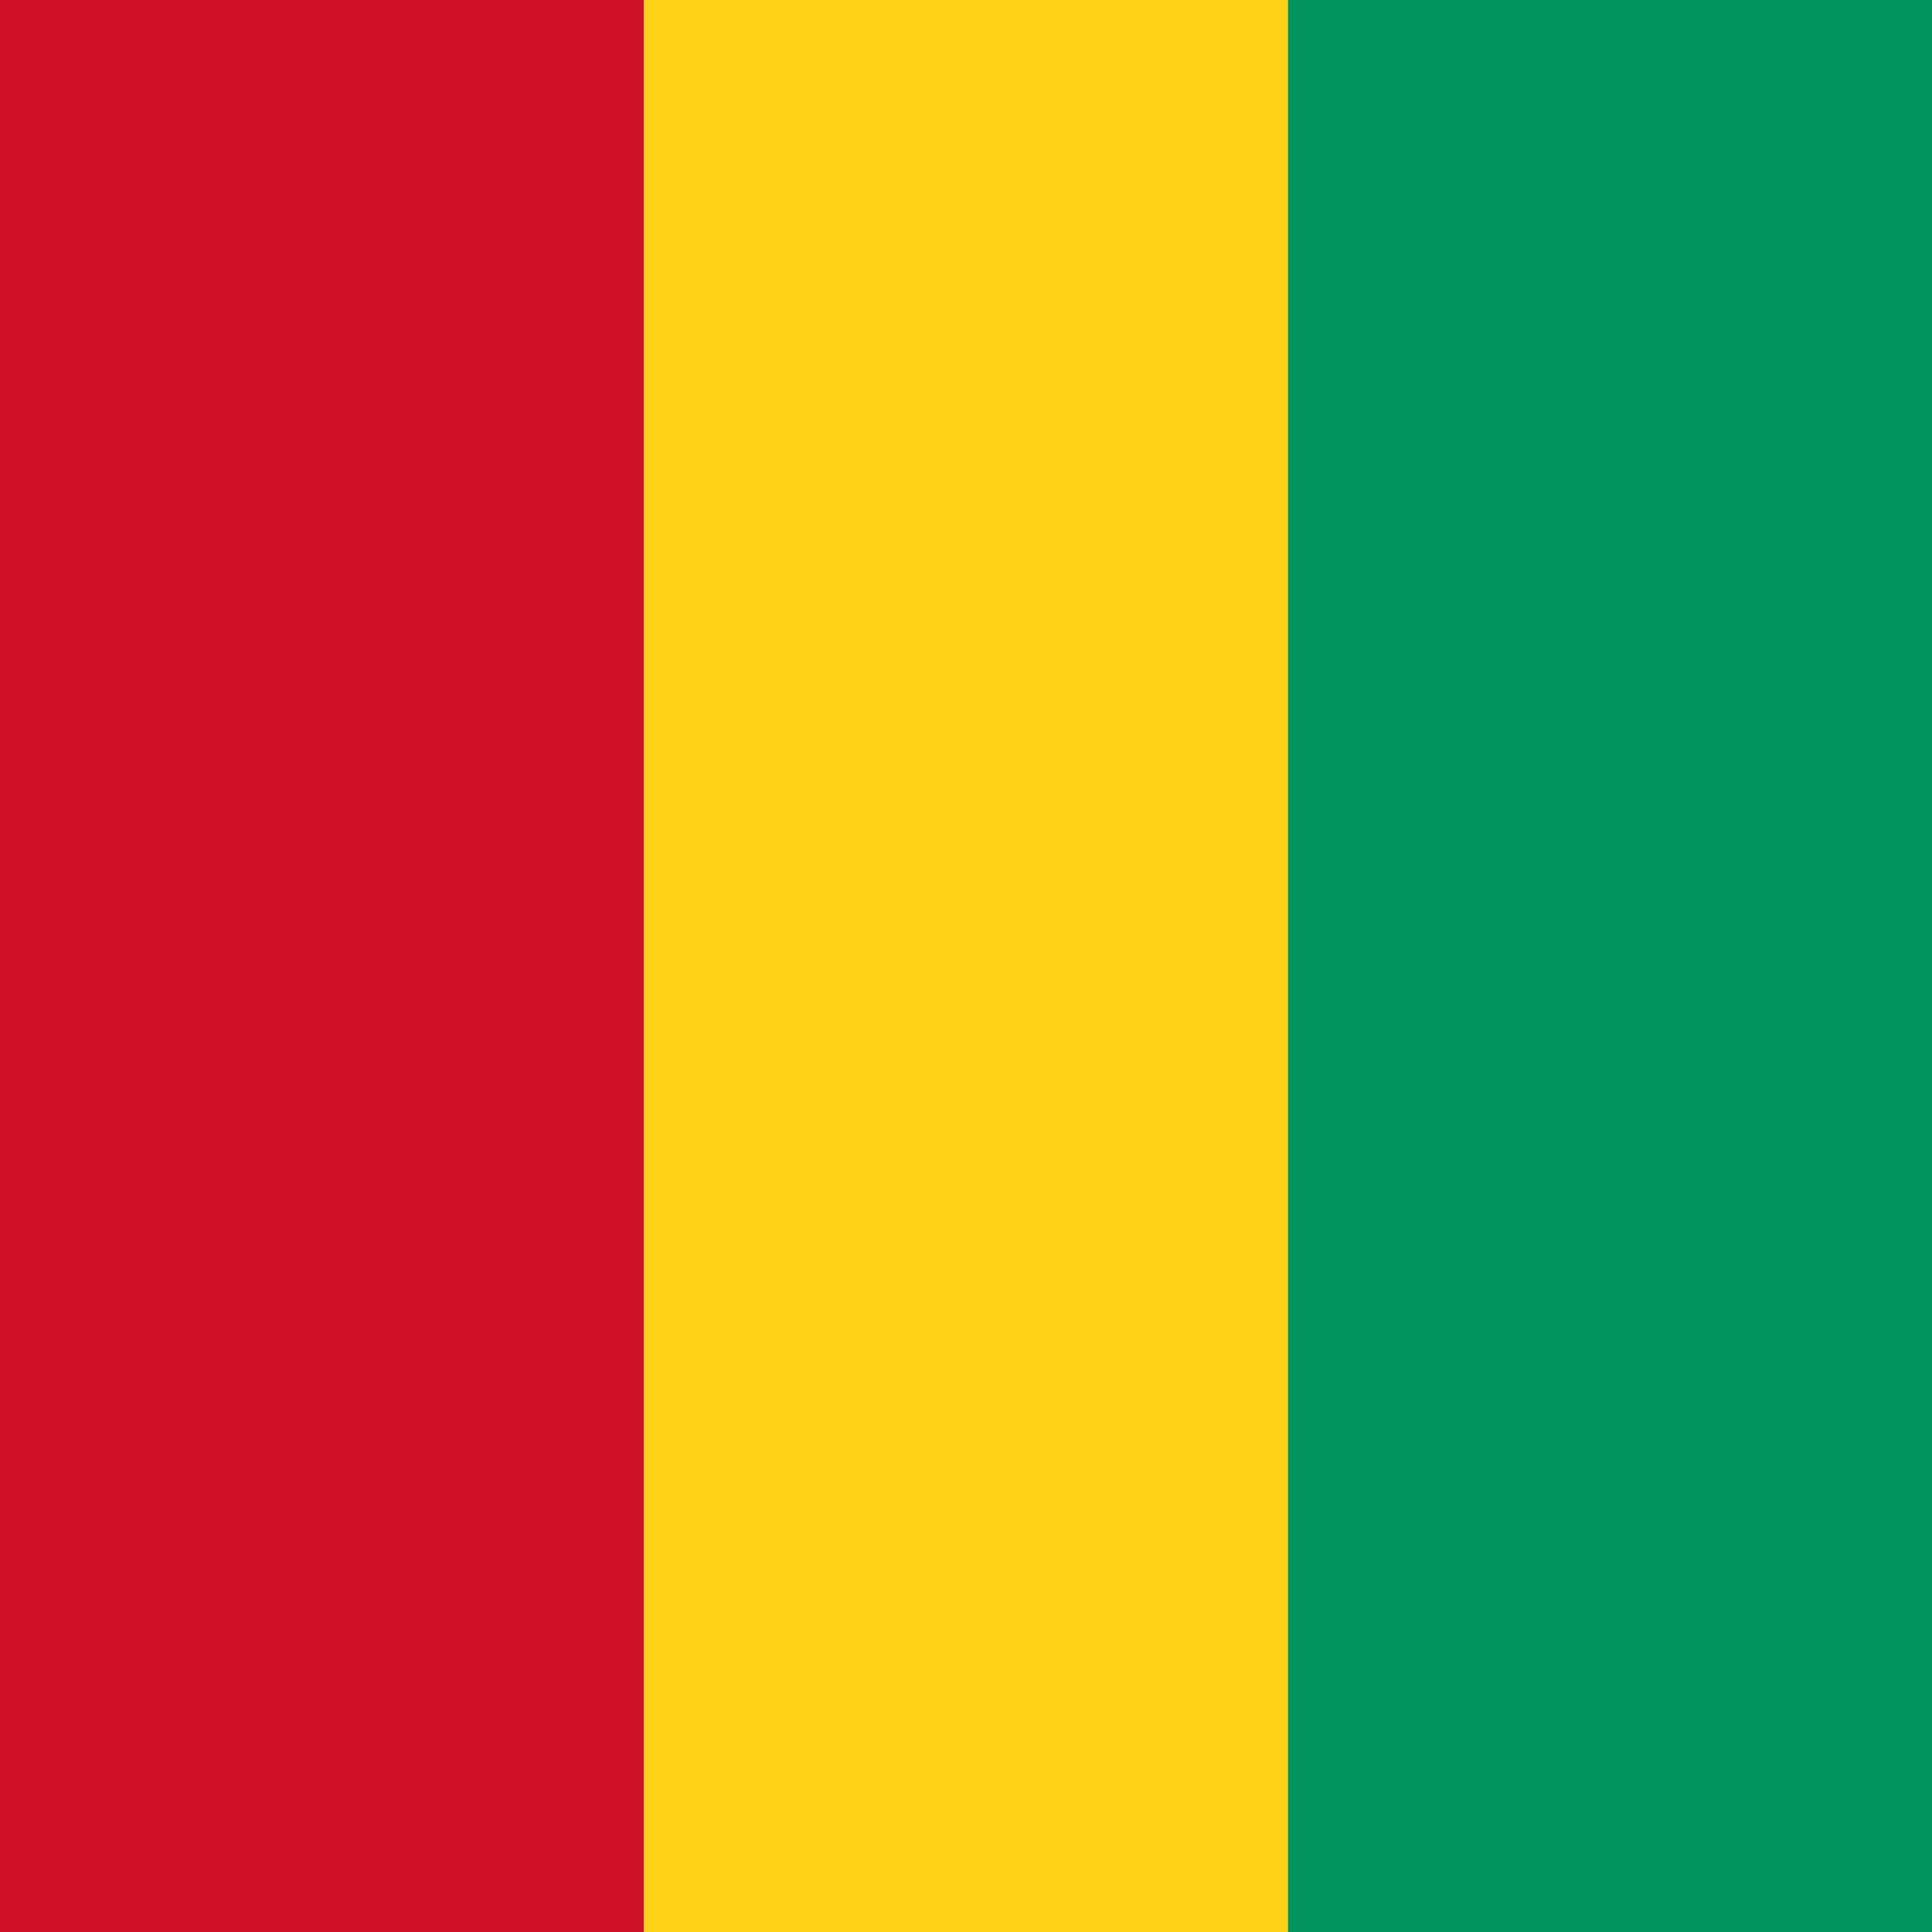
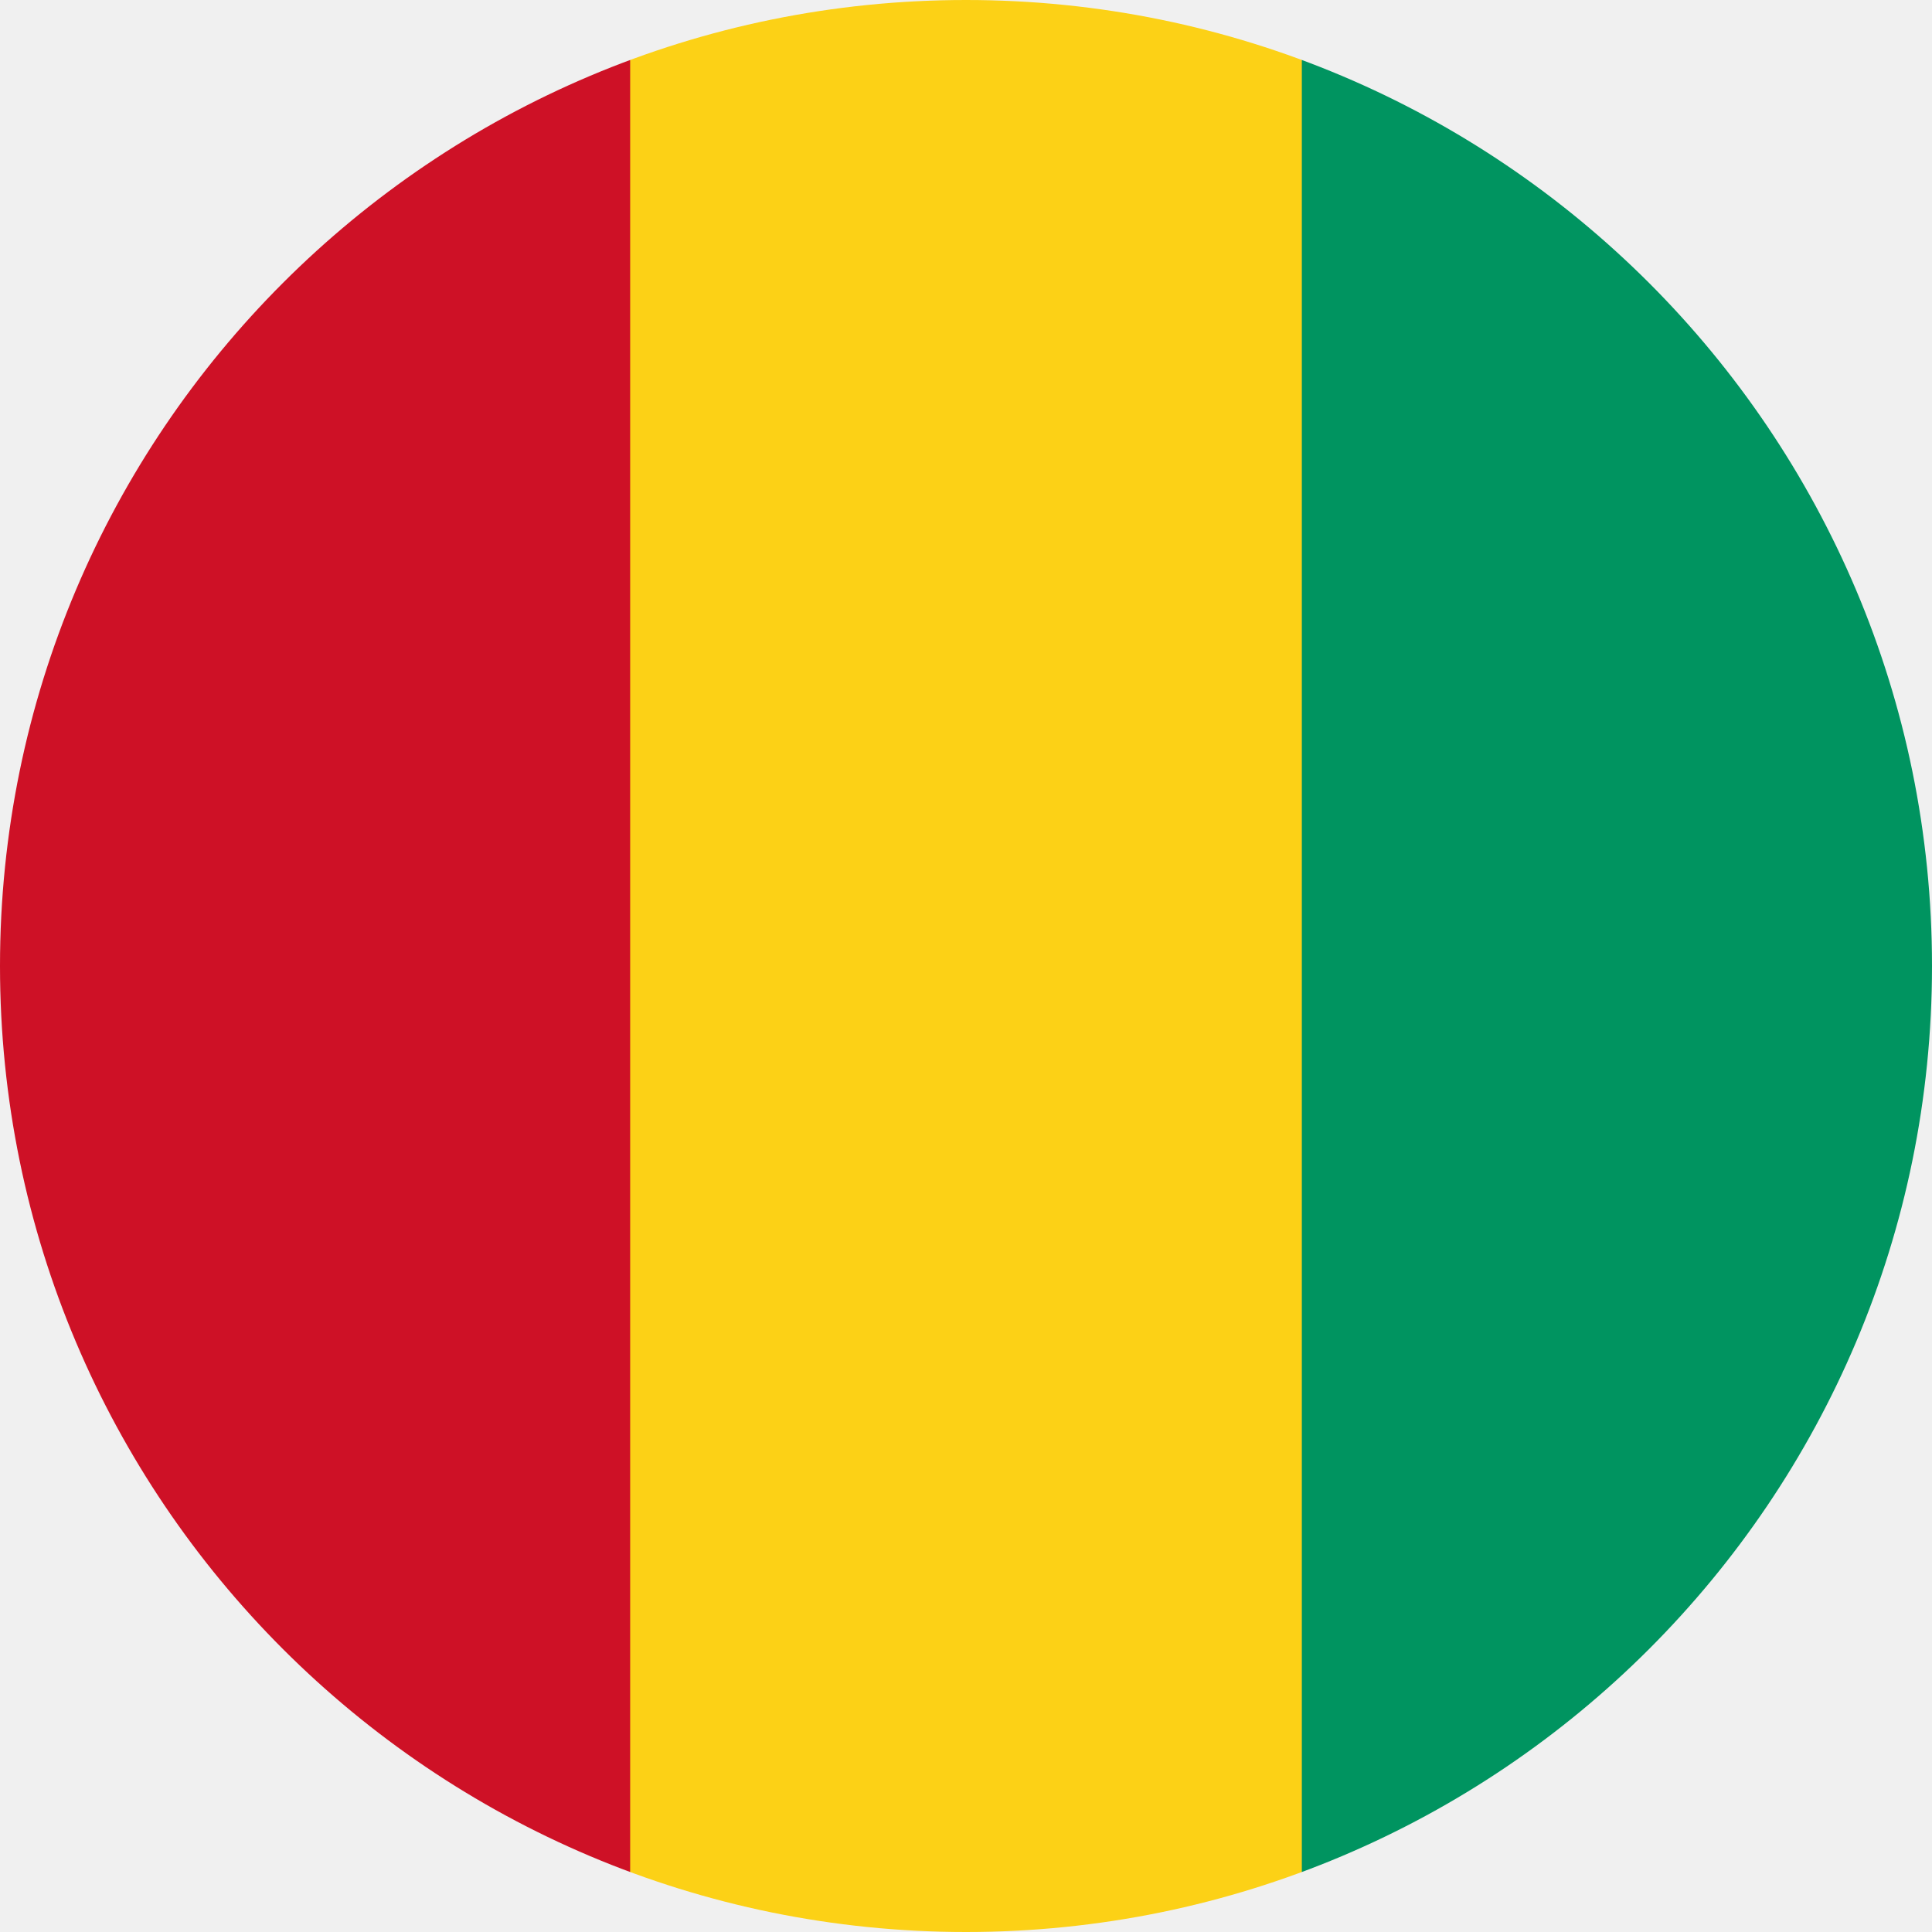
- <svg xmlns="http://www.w3.org/2000/svg" viewBox="0 0 300 300" width="300" height="300">
-   <rect width="100" height="300" fill="#ce1126" />
-   <rect x="100" width="100" height="300" fill="#fcd116" />
-   <rect x="200" width="100" height="300" fill="#009460" />
+ <svg xmlns="http://www.w3.org/2000/svg" viewBox="0 0 512 512">
+   <mask id="a">
+     <circle cx="256" cy="256" r="256" fill="#fff" />
+   </mask>
+   <g mask="url(#a)">
+     <path fill="#fcd116" d="M167 0h178l25.9 252.3L345 512H167l-29.8-253.4z" />
+     <path fill="#ce1126" d="M0 0h167v512H0z" />
+     <path fill="#009460" d="M345 0h167v512H345z" />
+   </g>
</svg>
